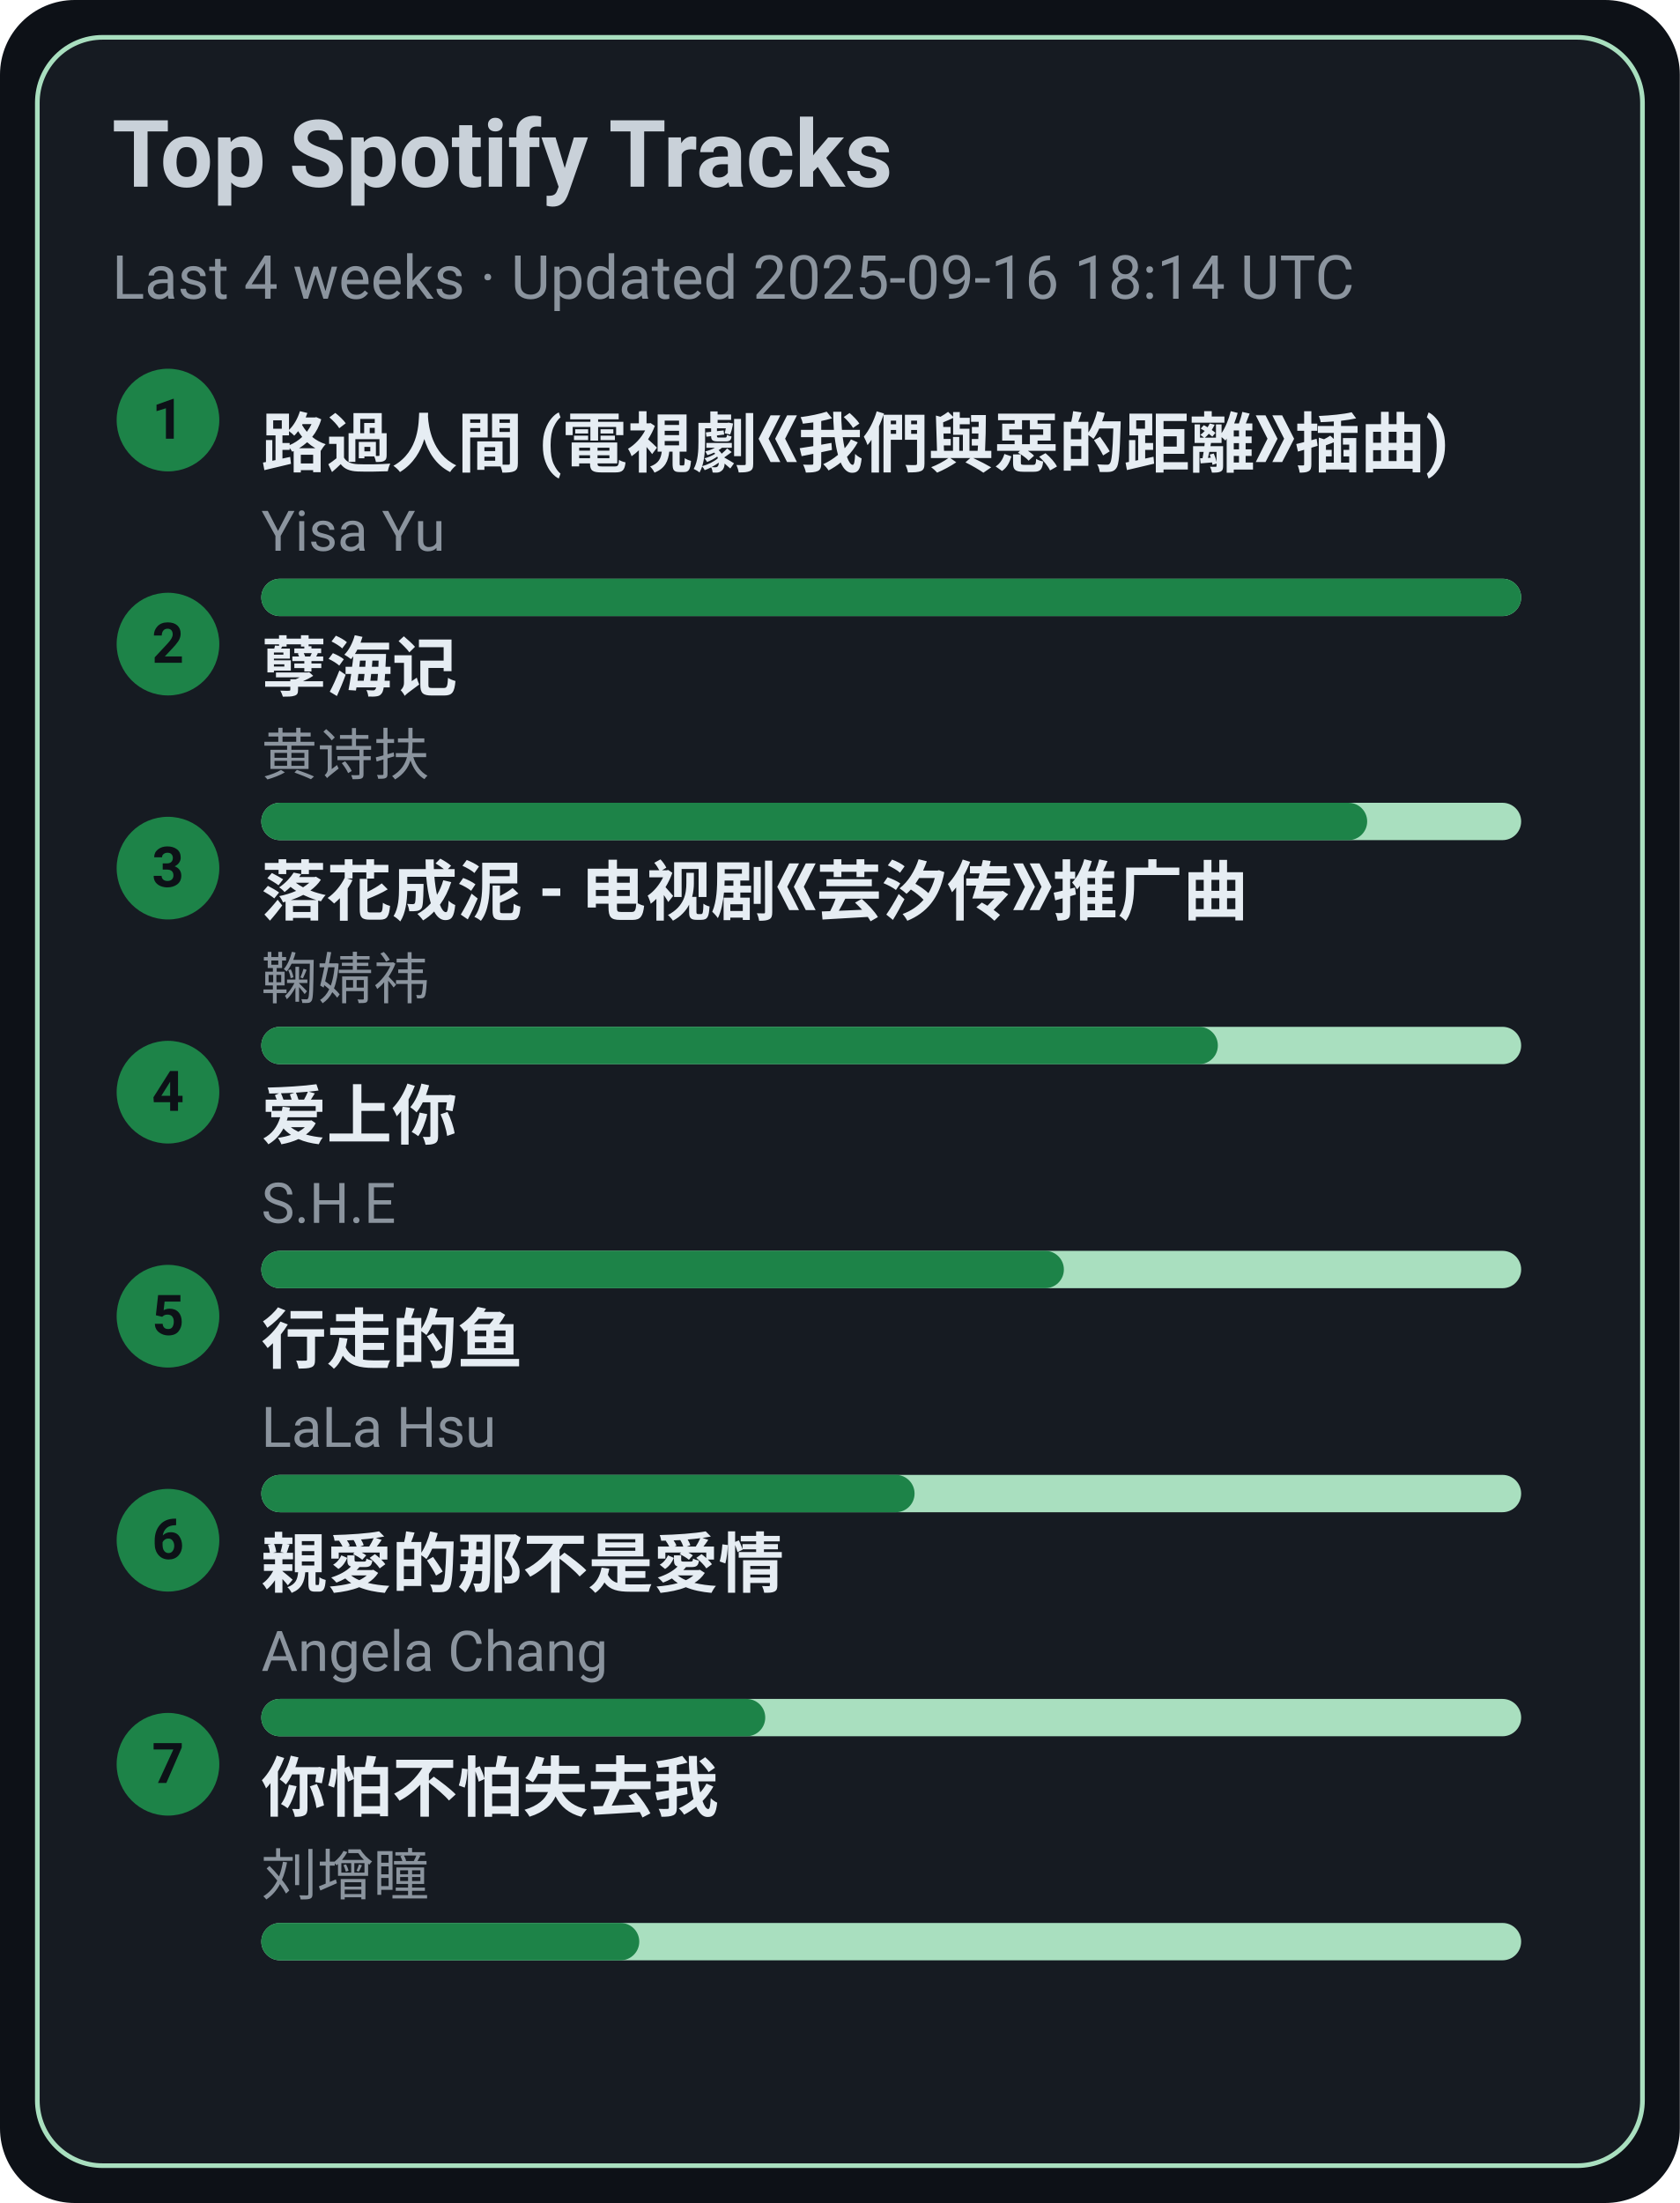
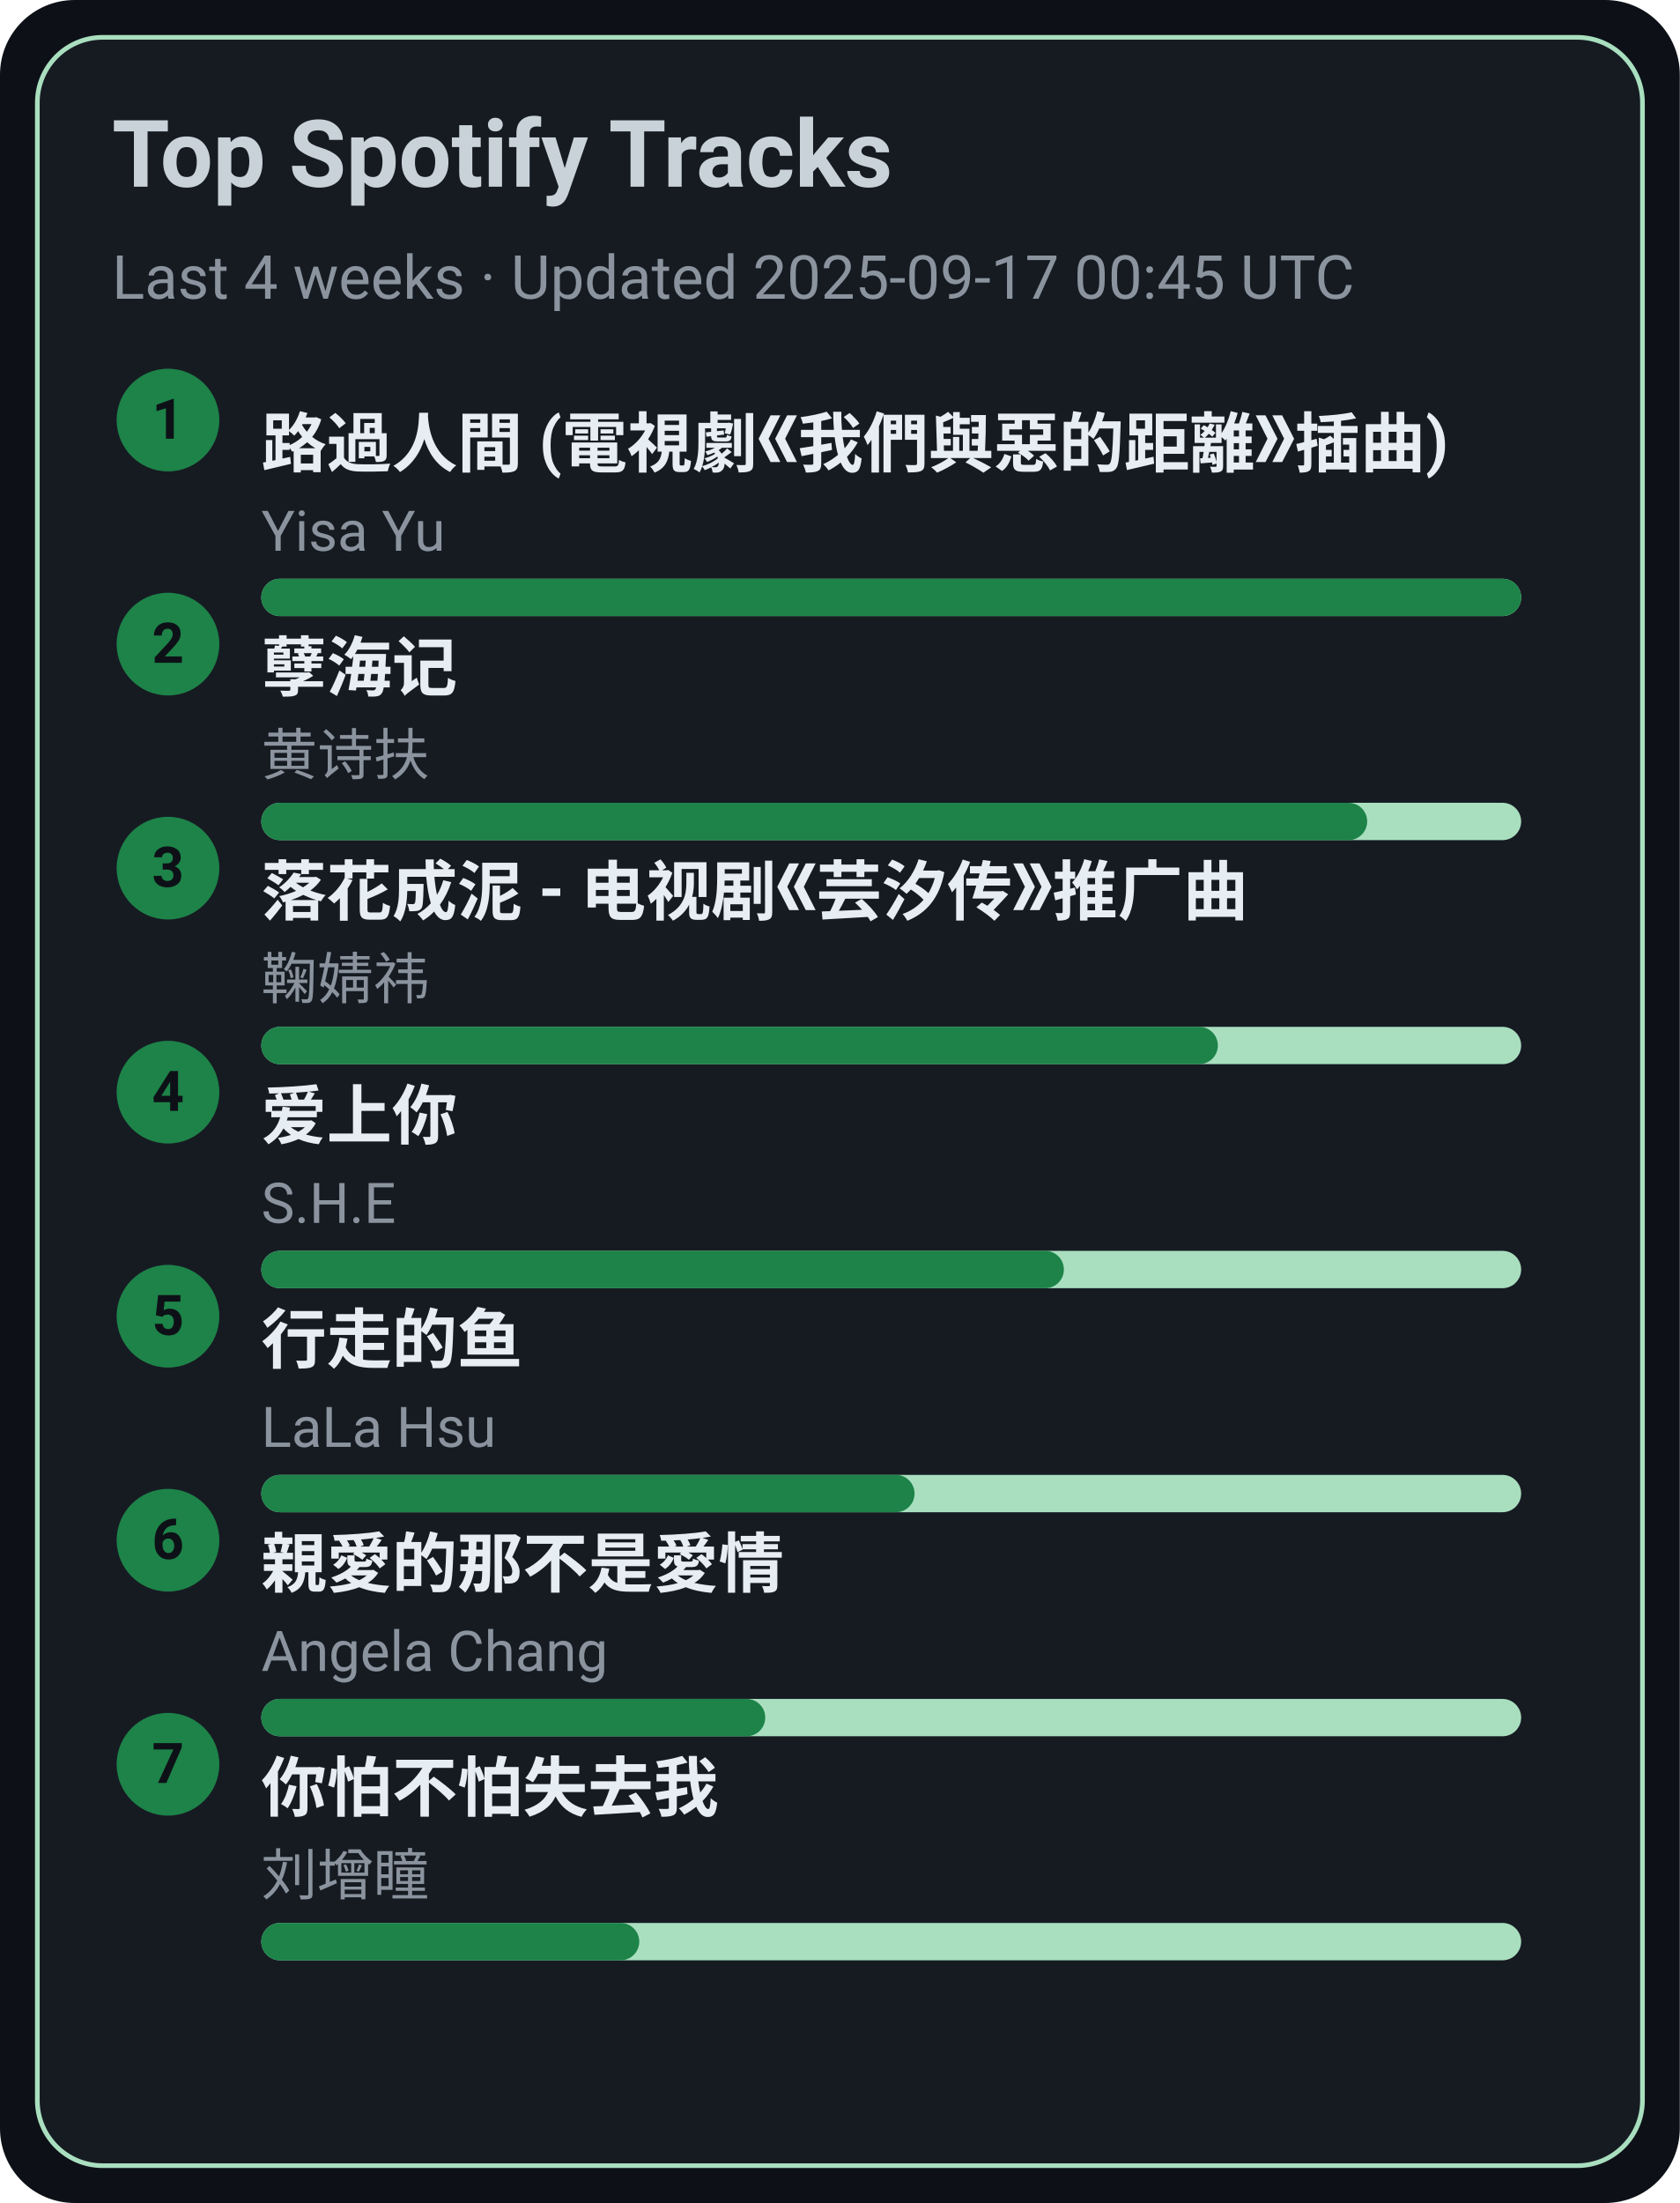
<svg xmlns="http://www.w3.org/2000/svg" width="360" height="472" viewBox="0 0 360 472">
  <style>text{font-family:-apple-system,BlinkMacSystemFont,Segoe UI,Roboto,Ubuntu,Helvetica Neue,Arial,Noto Sans,sans-serif}</style>
  <rect width="360" height="472" rx="16" fill="#0d1117" />
  <rect x="8" y="8" width="344" height="456" rx="14" fill="#161b22" stroke="#A9DFBF" />
  <text x="24" y="40" font-size="20" fill="#c9d1d9" font-weight="600">Top Spotify Tracks</text>
-   <text x="24" y="64" font-size="13" fill="#8b949e">Last 4 weeks · Updated 2025-09-16 18:14 UTC</text>
+   <text x="24" y="64" font-size="13" fill="#8b949e">Last 4 weeks · Updated 2025-09-17 00:45 UTC</text>
  <circle cx="36" cy="90" r="11" fill="#1D8348" />
  <text x="36" y="94" text-anchor="middle" font-size="12" fill="#0d1117" font-weight="700">1</text>
  <a href="https://open.spotify.com/track/1ZSleGniKMWNrWvK5cGALO" target="_blank" rel="noopener noreferrer">
    <text x="56" y="100" font-size="14" fill="#e6edf3" font-weight="600">路過人間 (電視劇《我們與惡的距離》插曲)</text>
  </a>
  <text x="56" y="118" font-size="12" fill="#8b949e">Yisa Yu</text>
  <rect x="56" y="124" width="270" height="8" rx="4" fill="#A9DFBF" />
  <rect x="56" y="124" width="270" height="8" rx="4" fill="#1D8348" />
  <circle cx="36" cy="138" r="11" fill="#1D8348" />
  <text x="36" y="142" text-anchor="middle" font-size="12" fill="#0d1117" font-weight="700">2</text>
  <a href="https://open.spotify.com/track/3eIovUMhirNN6btJbpzNqD" target="_blank" rel="noopener noreferrer">
    <text x="56" y="148" font-size="14" fill="#e6edf3" font-weight="600">孽海记</text>
  </a>
  <text x="56" y="166" font-size="12" fill="#8b949e">黄诗扶</text>
  <rect x="56" y="172" width="270" height="8" rx="4" fill="#A9DFBF" />
  <rect x="56" y="172" width="237" height="8" rx="4" fill="#1D8348" />
  <circle cx="36" cy="186" r="11" fill="#1D8348" />
  <text x="36" y="190" text-anchor="middle" font-size="12" fill="#0d1117" font-weight="700">3</text>
  <a href="https://open.spotify.com/track/3kOZsJz3crGIWWHeoCNa0O" target="_blank" rel="noopener noreferrer">
    <text x="56" y="196" font-size="14" fill="#e6edf3" font-weight="600">落花成泥 - 电视剧《芸汐传》推广曲</text>
  </a>
  <text x="56" y="214" font-size="12" fill="#8b949e">鞠婧祎</text>
  <rect x="56" y="220" width="270" height="8" rx="4" fill="#A9DFBF" />
  <rect x="56" y="220" width="205" height="8" rx="4" fill="#1D8348" />
  <circle cx="36" cy="234" r="11" fill="#1D8348" />
  <text x="36" y="238" text-anchor="middle" font-size="12" fill="#0d1117" font-weight="700">4</text>
  <a href="https://open.spotify.com/track/4hcNpo1rtbzyNswsM5byTf" target="_blank" rel="noopener noreferrer">
    <text x="56" y="244" font-size="14" fill="#e6edf3" font-weight="600">爱上你</text>
  </a>
  <text x="56" y="262" font-size="12" fill="#8b949e">S.H.E</text>
  <rect x="56" y="268" width="270" height="8" rx="4" fill="#A9DFBF" />
  <rect x="56" y="268" width="172" height="8" rx="4" fill="#1D8348" />
  <circle cx="36" cy="282" r="11" fill="#1D8348" />
  <text x="36" y="286" text-anchor="middle" font-size="12" fill="#0d1117" font-weight="700">5</text>
  <a href="https://open.spotify.com/track/5tGyQ1cWTaHBfZSHWr8AZb" target="_blank" rel="noopener noreferrer">
    <text x="56" y="292" font-size="14" fill="#e6edf3" font-weight="600">行走的鱼</text>
  </a>
  <text x="56" y="310" font-size="12" fill="#8b949e">LaLa Hsu</text>
  <rect x="56" y="316" width="270" height="8" rx="4" fill="#A9DFBF" />
  <rect x="56" y="316" width="140" height="8" rx="4" fill="#1D8348" />
  <circle cx="36" cy="330" r="11" fill="#1D8348" />
  <text x="36" y="334" text-anchor="middle" font-size="12" fill="#0d1117" font-weight="700">6</text>
  <a href="https://open.spotify.com/track/1MAv2SJPGVVDHyFlhflmYR" target="_blank" rel="noopener noreferrer">
    <text x="56" y="340" font-size="14" fill="#e6edf3" font-weight="600">親愛的那不是愛情</text>
  </a>
  <text x="56" y="358" font-size="12" fill="#8b949e">Angela Chang</text>
  <rect x="56" y="364" width="270" height="8" rx="4" fill="#A9DFBF" />
  <rect x="56" y="364" width="108" height="8" rx="4" fill="#1D8348" />
  <circle cx="36" cy="378" r="11" fill="#1D8348" />
  <text x="36" y="382" text-anchor="middle" font-size="12" fill="#0d1117" font-weight="700">7</text>
  <a href="https://open.spotify.com/track/0vKJhYNufamYZncaY3A8TO" target="_blank" rel="noopener noreferrer">
    <text x="56" y="388" font-size="14" fill="#e6edf3" font-weight="600">你怕不怕失去我</text>
  </a>
  <text x="56" y="406" font-size="12" fill="#8b949e">刘增瞳</text>
  <rect x="56" y="412" width="270" height="8" rx="4" fill="#A9DFBF" />
  <rect x="56" y="412" width="81" height="8" rx="4" fill="#1D8348" />
</svg>
